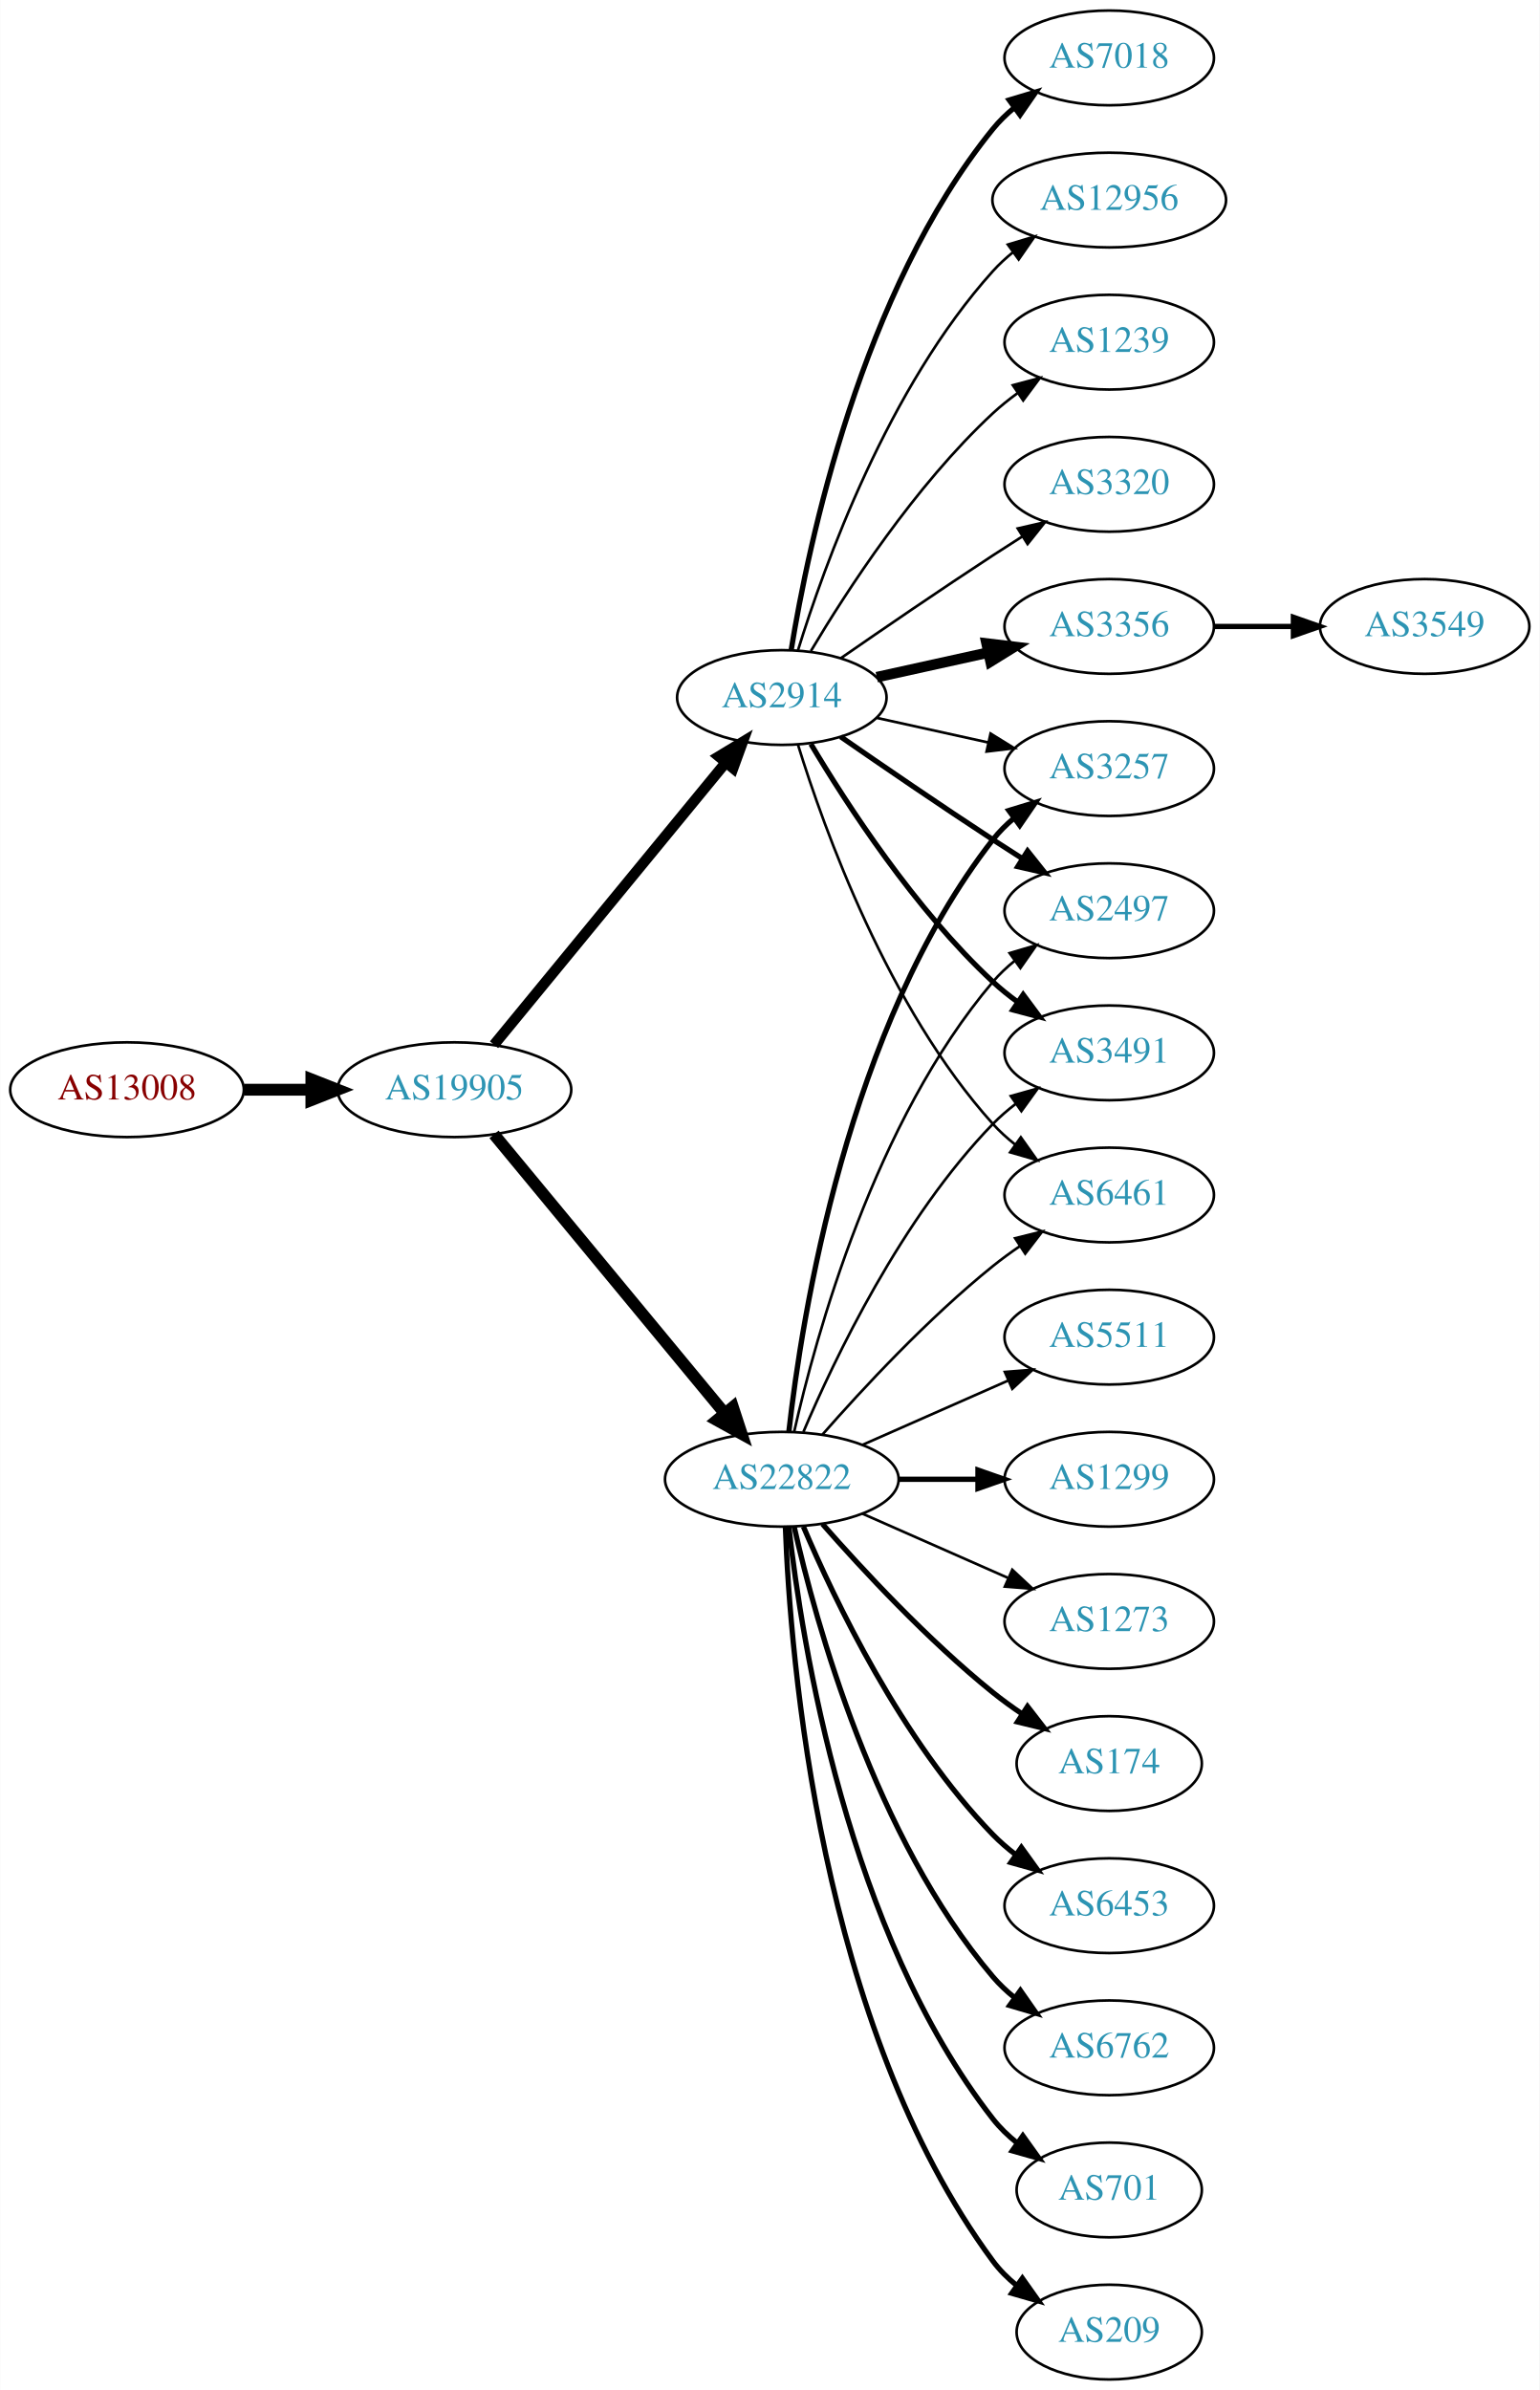
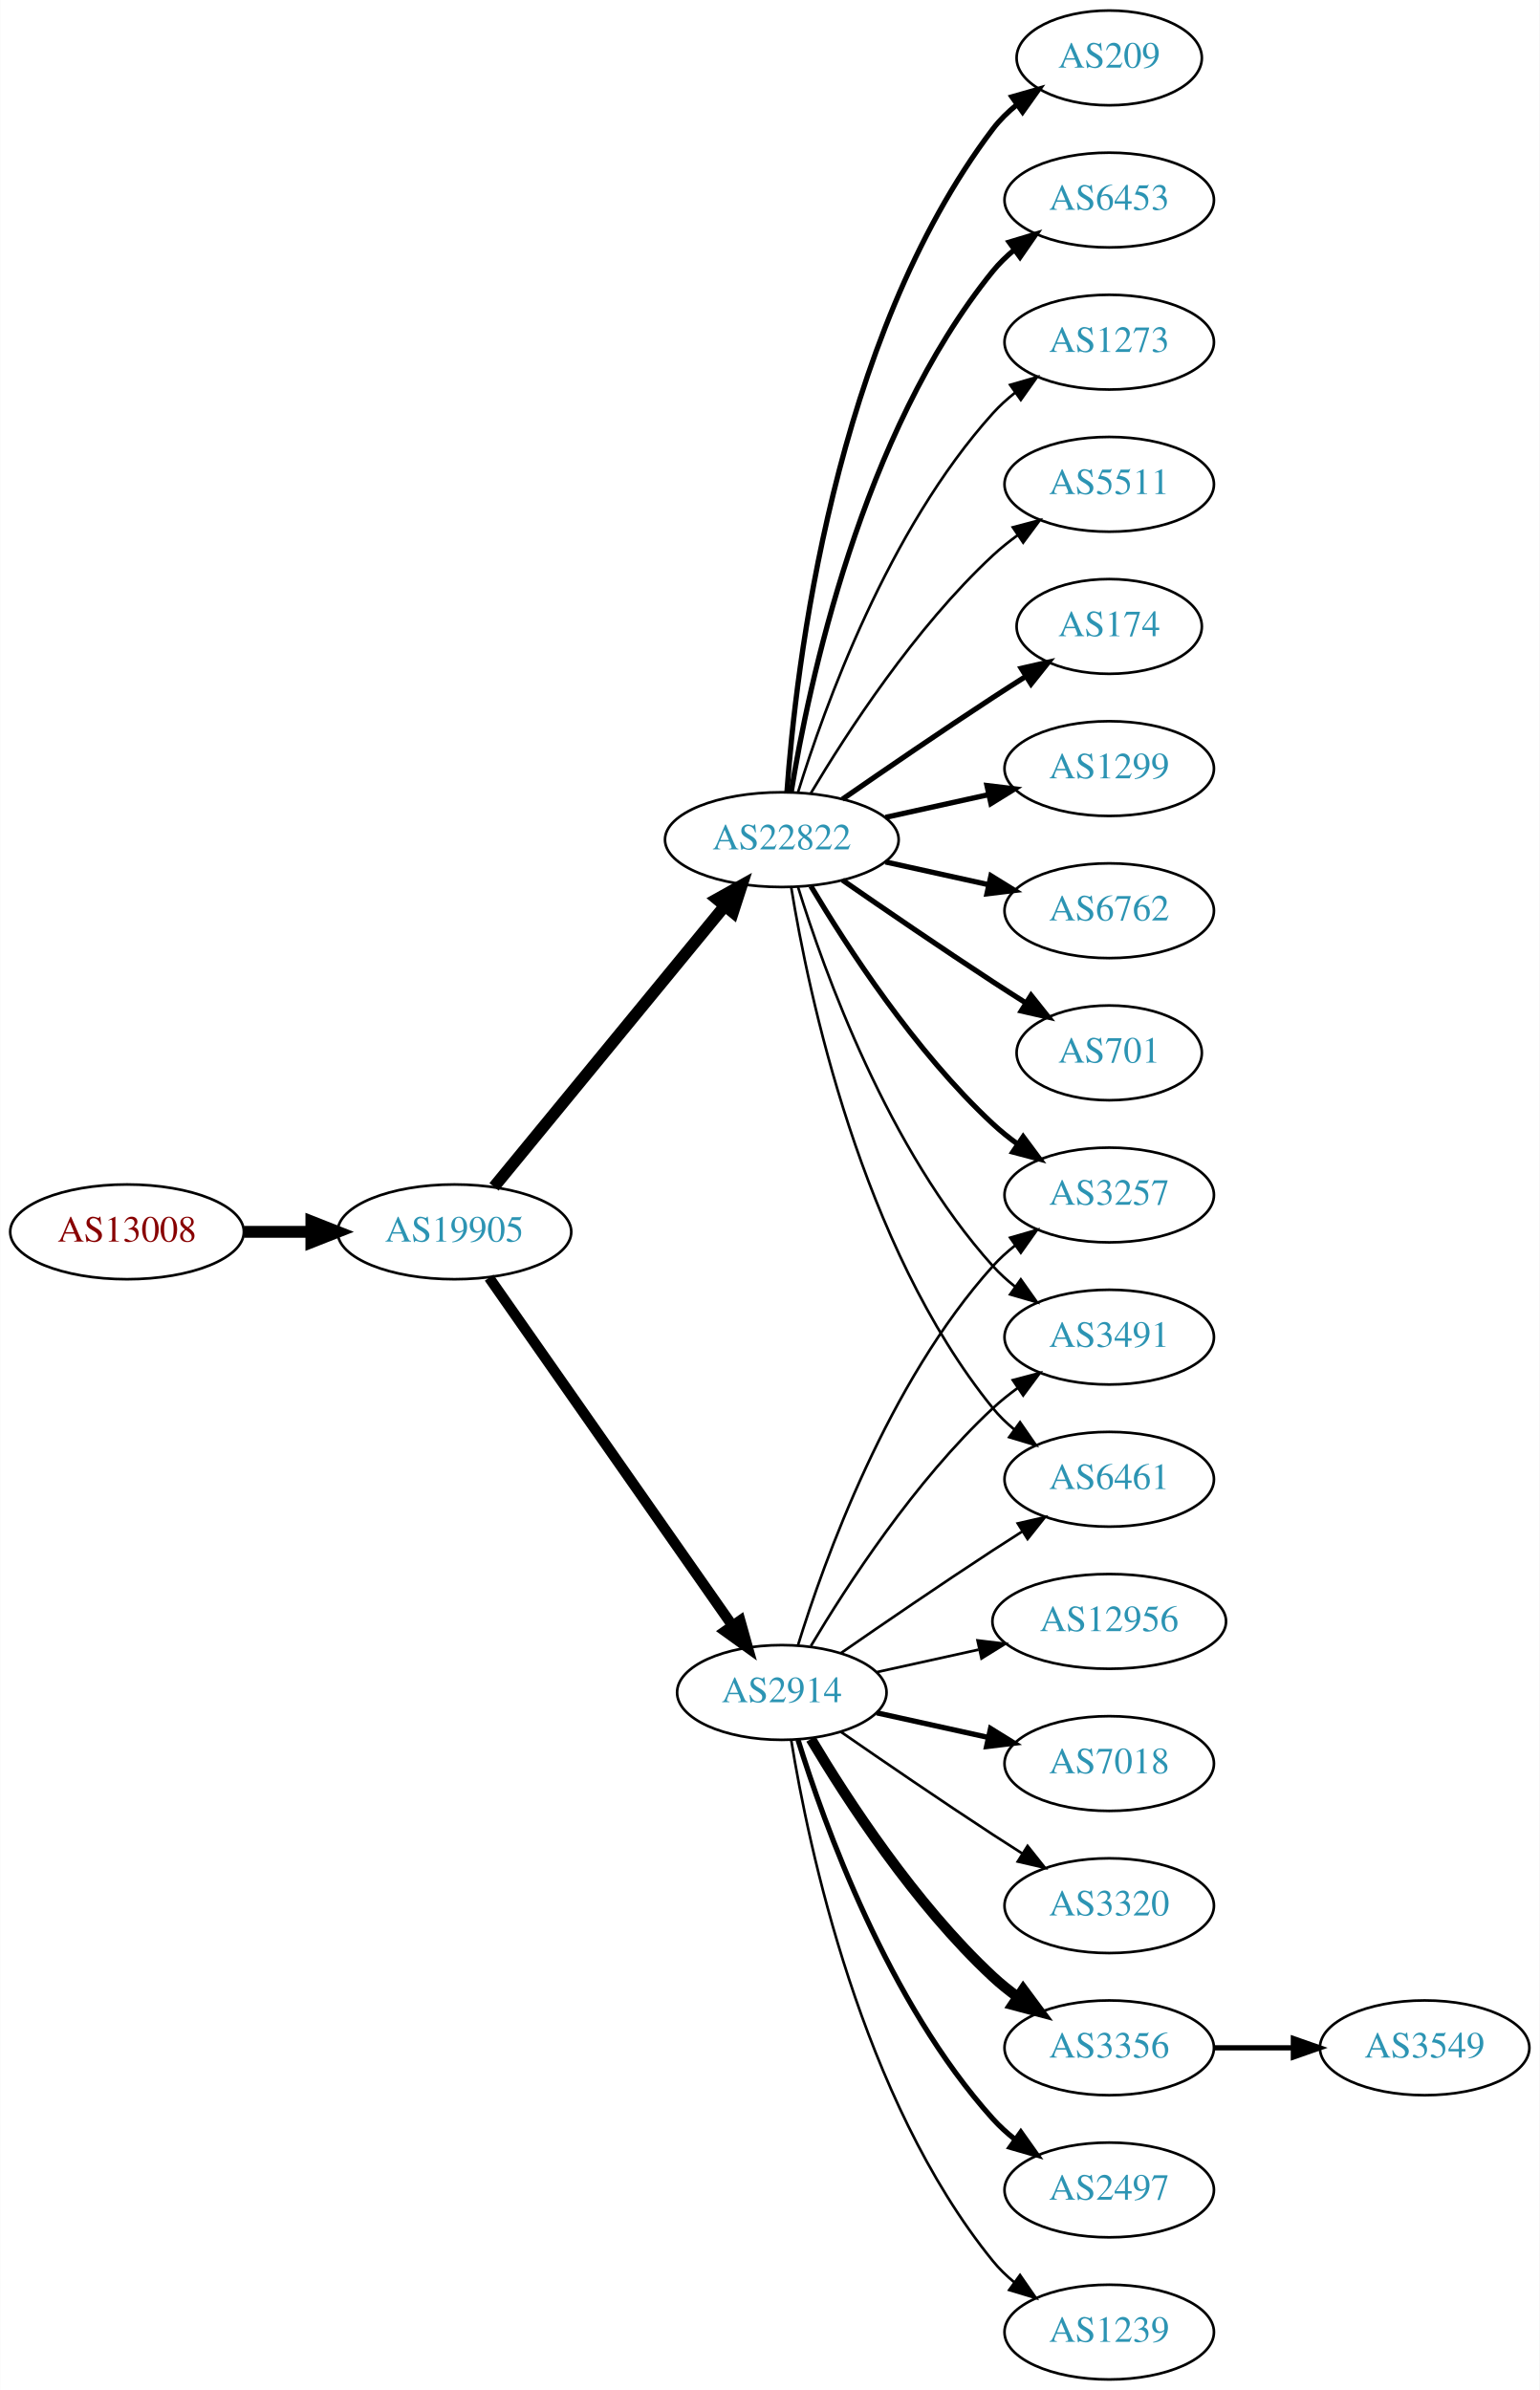
<svg xmlns="http://www.w3.org/2000/svg" xmlns:xlink="http://www.w3.org/1999/xlink" width="585pt" height="908pt" viewBox="0.00 0.00 584.86 908.00">
  <g id="graph0" class="graph" transform="scale(1 1) rotate(0) translate(4 904)">
    <polygon fill="white" stroke="none" points="-4,4 -4,-904 580.862,-904 580.862,4 -4,4" />
    <g id="node1" class="node">
      <g id="a_node1">
        <a xlink:href="/asn/13008" xlink:title="AS13008 ~ Vienna, Austria [AT]">
-           <ellipse fill="#ffffff" stroke="black" cx="44.196" cy="-490" rx="44.393" ry="18" />
-           <text text-anchor="middle" x="44.196" y="-486.3" font-family="Times,serif" font-size="14.00" fill="#880000">AS13008</text>
+           <ellipse fill="#ffffff" stroke="black" cx="44.196" cy="-436" rx="44.393" ry="18" />
+           <text text-anchor="middle" x="44.196" y="-432.3" font-family="Times,serif" font-size="14.00" fill="#880000">AS13008</text>
        </a>
      </g>
    </g>
    <g id="node2" class="node">
      <g id="a_node2">
        <a xlink:href="/asn/19905" xlink:title="AS19905 ~ NeuStar, Inc. [US]">
-           <ellipse fill="#ffffff" stroke="black" cx="168.588" cy="-490" rx="44.393" ry="18" />
-           <text text-anchor="middle" x="168.588" y="-486.3" font-family="Times,serif" font-size="14.00" fill="#2c94b3">AS19905</text>
+           <ellipse fill="#ffffff" stroke="black" cx="168.588" cy="-436" rx="44.393" ry="18" />
+           <text text-anchor="middle" x="168.588" y="-432.3" font-family="Times,serif" font-size="14.00" fill="#2c94b3">AS19905</text>
        </a>
      </g>
    </g>
    <g id="edge1" class="edge">
-       <path fill="none" stroke="black" stroke-width="4.5" d="M88.692,-490C96.898,-490 105.569,-490 114.041,-490" />
-       <polygon fill="black" stroke="black" stroke-width="4.5" points="114.233,-493.938 124.233,-490 114.233,-486.063 114.233,-493.938" />
+       <path fill="none" stroke="black" stroke-width="4.5" d="M88.692,-436C96.898,-436 105.569,-436 114.041,-436" />
+       <polygon fill="black" stroke="black" stroke-width="4.5" points="114.233,-439.938 124.233,-436 114.233,-432.063 114.233,-439.938" />
    </g>
    <g id="node3" class="node">
      <g id="a_node3">
-         <a xlink:href="/asn/2914" xlink:title="AS2914 ~ NTT America, Inc. [US]">
-           <ellipse fill="#ffffff" stroke="black" cx="292.98" cy="-639" rx="39.794" ry="18" />
-           <text text-anchor="middle" x="292.98" y="-635.3" font-family="Times,serif" font-size="14.00" fill="#2c94b3">AS2914</text>
+         <a xlink:href="/asn/22822" xlink:title="AS22822 ~ Limelight Networks, Inc. [US]">
+           <ellipse fill="#ffffff" stroke="black" cx="292.98" cy="-585" rx="44.393" ry="18" />
+           <text text-anchor="middle" x="292.98" y="-581.3" font-family="Times,serif" font-size="14.00" fill="#2c94b3">AS22822</text>
        </a>
      </g>
    </g>
    <g id="edge2" class="edge">
-       <path fill="none" stroke="black" stroke-width="4.026" d="M183.628,-507.092C205.208,-533.364 246.64,-583.802 271.547,-614.125" />
-       <polygon fill="black" stroke="black" stroke-width="4.026" points="269.034,-616.616 278.104,-622.107 274.479,-612.144 269.034,-616.616" />
+       <path fill="none" stroke="black" stroke-width="4.5" d="M183.628,-453.092C205.094,-479.224 246.199,-529.266 271.148,-559.639" />
+       <polygon fill="black" stroke="black" stroke-width="4.5" points="268.337,-562.42 277.727,-567.648 274.422,-557.422 268.337,-562.42" />
    </g>
    <g id="node4" class="node">
      <g id="a_node4">
-         <a xlink:href="/asn/22822" xlink:title="AS22822 ~ Limelight Networks, Inc. [US]">
-           <ellipse fill="#ffffff" stroke="black" cx="292.98" cy="-342" rx="44.393" ry="18" />
-           <text text-anchor="middle" x="292.98" y="-338.3" font-family="Times,serif" font-size="14.00" fill="#2c94b3">AS22822</text>
+         <a xlink:href="/asn/2914" xlink:title="AS2914 ~ NTT America, Inc. [US]">
+           <ellipse fill="#ffffff" stroke="black" cx="292.98" cy="-261" rx="39.794" ry="18" />
+           <text text-anchor="middle" x="292.98" y="-257.3" font-family="Times,serif" font-size="14.00" fill="#2c94b3">AS2914</text>
        </a>
      </g>
    </g>
    <g id="edge3" class="edge">
-       <path fill="none" stroke="black" stroke-width="4.5" d="M183.628,-473.023C205.094,-447.066 246.199,-397.36 271.148,-367.191" />
-       <polygon fill="black" stroke="black" stroke-width="4.5" points="274.389,-369.451 277.727,-359.235 268.32,-364.432 274.389,-369.451" />
+       <path fill="none" stroke="black" stroke-width="4" d="M181.771,-418.581C203.454,-387.578 248.829,-322.699 274.07,-286.608" />
+       <polygon fill="black" stroke="black" stroke-width="4" points="277.164,-288.292 280.027,-278.091 271.428,-284.28 277.164,-288.292" />
    </g>
    <g id="node5" class="node">
      <g id="a_node5">
-         <a xlink:href="/asn/12956" xlink:title="AS12956 ~ TELXIUS [ES]">
-           <ellipse fill="#ffffff" stroke="black" cx="417.373" cy="-828" rx="44.393" ry="18" />
-           <text text-anchor="middle" x="417.373" y="-824.3" font-family="Times,serif" font-size="14.00" fill="#2c94b3">AS12956</text>
+         <a xlink:href="/asn/5511" xlink:title="AS5511 ~ Orange S.A. [FR]">
+           <ellipse fill="#ffffff" stroke="black" cx="417.373" cy="-720" rx="39.794" ry="18" />
+           <text text-anchor="middle" x="417.373" y="-716.3" font-family="Times,serif" font-size="14.00" fill="#2c94b3">AS5511</text>
        </a>
      </g>
    </g>
    <g id="edge4" class="edge">
-       <path fill="none" stroke="black" d="M299.118,-656.94C309.021,-688.979 333.359,-756.812 373.176,-801 375.496,-803.575 378.118,-805.994 380.895,-808.244" />
-       <polygon fill="black" stroke="black" points="378.861,-811.092 389.01,-814.132 382.971,-805.426 378.861,-811.092" />
+       <path fill="none" stroke="black" d="M304.026,-602.671C317.597,-625.472 343.529,-665.472 373.176,-693 376.083,-695.699 379.296,-698.28 382.62,-700.703" />
+       <polygon fill="black" stroke="black" points="380.755,-703.667 390.998,-706.375 384.679,-697.87 380.755,-703.667" />
    </g>
    <g id="node6" class="node">
      <g id="a_node6">
-         <a xlink:href="/asn/1239" xlink:title="AS1239 ~ Sprint [US]">
-           <ellipse fill="#ffffff" stroke="black" cx="417.373" cy="-774" rx="39.794" ry="18" />
-           <text text-anchor="middle" x="417.373" y="-770.3" font-family="Times,serif" font-size="14.00" fill="#2c94b3">AS1239</text>
+         <a xlink:href="/asn/174" xlink:title="AS174 ~ Cogent Communications [US]">
+           <ellipse fill="#ffffff" stroke="black" cx="417.373" cy="-666" rx="35.194" ry="18" />
+           <text text-anchor="middle" x="417.373" y="-662.3" font-family="Times,serif" font-size="14.00" fill="#2c94b3">AS174</text>
        </a>
      </g>
    </g>
    <g id="edge5" class="edge">
-       <path fill="none" stroke="black" d="M304.026,-656.671C317.597,-679.472 343.529,-719.472 373.176,-747 376.083,-749.699 379.296,-752.28 382.62,-754.703" />
-       <polygon fill="black" stroke="black" points="380.755,-757.667 390.998,-760.375 384.679,-751.87 380.755,-757.667" />
+       <path fill="none" stroke="black" stroke-width="2" d="M316.011,-600.367C331.813,-611.305 353.67,-626.261 373.176,-639 377.221,-641.642 381.507,-644.385 385.746,-647.067" />
+       <polygon fill="black" stroke="black" stroke-width="2" points="383.96,-650.079 394.29,-652.432 387.683,-644.15 383.96,-650.079" />
    </g>
    <g id="node7" class="node">
      <g id="a_node7">
-         <a xlink:href="/asn/2497" xlink:title="AS2497 ~ Internet Initiative Japan Inc. [JP]">
-           <ellipse fill="#ffffff" stroke="black" cx="417.373" cy="-558" rx="39.794" ry="18" />
-           <text text-anchor="middle" x="417.373" y="-554.3" font-family="Times,serif" font-size="14.00" fill="#2c94b3">AS2497</text>
+         <a xlink:href="/asn/1299" xlink:title="AS1299 ~ Telia Carrier [EU]">
+           <ellipse fill="#ffffff" stroke="black" cx="417.373" cy="-612" rx="39.794" ry="18" />
+           <text text-anchor="middle" x="417.373" y="-608.3" font-family="Times,serif" font-size="14.00" fill="#2c94b3">AS1299</text>
        </a>
      </g>
    </g>
    <g id="edge6" class="edge">
-       <path fill="none" stroke="black" stroke-width="2" d="M315.337,-624.099C331.188,-613.123 353.391,-597.921 373.176,-585 376.758,-582.661 380.529,-580.241 384.289,-577.856" />
-       <polygon fill="black" stroke="black" stroke-width="2" points="386.352,-580.693 392.95,-572.404 382.623,-574.769 386.352,-580.693" />
+       <path fill="none" stroke="black" stroke-width="2" d="M332.37,-593.469C344.761,-596.202 358.608,-599.257 371.429,-602.085" />
+       <polygon fill="black" stroke="black" stroke-width="2" points="370.924,-605.558 381.443,-604.295 372.432,-598.722 370.924,-605.558" />
    </g>
    <g id="node8" class="node">
      <g id="a_node8">
-         <a xlink:href="/asn/3320" xlink:title="AS3320 ~ DTAG [DE]">
-           <ellipse fill="#ffffff" stroke="black" cx="417.373" cy="-720" rx="39.794" ry="18" />
-           <text text-anchor="middle" x="417.373" y="-716.3" font-family="Times,serif" font-size="14.00" fill="#2c94b3">AS3320</text>
+         <a xlink:href="/asn/6762" xlink:title="AS6762 ~ TELECOM ITALIA SPARKLE S.p.A. [IT]">
+           <ellipse fill="#ffffff" stroke="black" cx="417.373" cy="-558" rx="39.794" ry="18" />
+           <text text-anchor="middle" x="417.373" y="-554.3" font-family="Times,serif" font-size="14.00" fill="#2c94b3">AS6762</text>
        </a>
      </g>
    </g>
    <g id="edge7" class="edge">
-       <path fill="none" stroke="black" d="M315.337,-653.901C331.188,-664.877 353.391,-680.079 373.176,-693 376.758,-695.339 380.529,-697.759 384.289,-700.144" />
-       <polygon fill="black" stroke="black" points="382.623,-703.231 392.95,-705.596 386.352,-697.307 382.623,-703.231" />
+       <path fill="none" stroke="black" stroke-width="2" d="M332.37,-576.531C344.761,-573.798 358.608,-570.743 371.429,-567.915" />
+       <polygon fill="black" stroke="black" stroke-width="2" points="372.432,-571.278 381.443,-565.705 370.924,-564.442 372.432,-571.278" />
    </g>
    <g id="node9" class="node">
      <g id="a_node9">
-         <a xlink:href="/asn/3356" xlink:title="AS3356 ~ Level 3 Parent, LLC [US]">
-           <ellipse fill="#ffffff" stroke="black" cx="417.373" cy="-666" rx="39.794" ry="18" />
-           <text text-anchor="middle" x="417.373" y="-662.3" font-family="Times,serif" font-size="14.00" fill="#2c94b3">AS3356</text>
+         <a xlink:href="/asn/3257" xlink:title="AS3257 ~ GTT [DE]">
+           <ellipse fill="#ffffff" stroke="black" cx="417.373" cy="-450" rx="39.794" ry="18" />
+           <text text-anchor="middle" x="417.373" y="-446.3" font-family="Times,serif" font-size="14.00" fill="#2c94b3">AS3257</text>
        </a>
      </g>
    </g>
    <g id="edge8" class="edge">
-       <path fill="none" stroke="black" stroke-width="4" d="M329.053,-646.737C342.24,-649.646 357.42,-652.995 371.386,-656.076" />
-       <polygon fill="black" stroke="black" stroke-width="4" points="370.776,-659.525 381.295,-658.262 372.284,-652.69 370.776,-659.525" />
+       <path fill="none" stroke="black" stroke-width="2" d="M304.026,-567.329C317.597,-544.528 343.529,-504.528 373.176,-477 376.083,-474.301 379.296,-471.72 382.62,-469.297" />
+       <polygon fill="black" stroke="black" stroke-width="2" points="384.679,-472.13 390.998,-463.625 380.755,-466.333 384.679,-472.13" />
    </g>
    <g id="node10" class="node">
      <g id="a_node10">
-         <a xlink:href="/asn/3491" xlink:title="AS3491 ~ PCCW Global, Inc. [US]">
-           <ellipse fill="#ffffff" stroke="black" cx="417.373" cy="-504" rx="39.794" ry="18" />
-           <text text-anchor="middle" x="417.373" y="-500.3" font-family="Times,serif" font-size="14.00" fill="#2c94b3">AS3491</text>
+         <a xlink:href="/asn/701" xlink:title="AS701 ~ UUNET [US]">
+           <ellipse fill="#ffffff" stroke="black" cx="417.373" cy="-504" rx="35.194" ry="18" />
+           <text text-anchor="middle" x="417.373" y="-500.3" font-family="Times,serif" font-size="14.00" fill="#2c94b3">AS701</text>
        </a>
      </g>
    </g>
    <g id="edge9" class="edge">
-       <path fill="none" stroke="black" stroke-width="2" d="M304.026,-621.329C317.597,-598.528 343.529,-558.528 373.176,-531 376.083,-528.301 379.296,-525.72 382.62,-523.297" />
-       <polygon fill="black" stroke="black" stroke-width="2" points="384.679,-526.13 390.998,-517.625 380.755,-520.333 384.679,-526.13" />
+       <path fill="none" stroke="black" stroke-width="2" d="M316.011,-569.633C331.813,-558.695 353.67,-543.739 373.176,-531 377.221,-528.358 381.507,-525.615 385.746,-522.933" />
+       <polygon fill="black" stroke="black" stroke-width="2" points="387.683,-525.85 394.29,-517.568 383.96,-519.921 387.683,-525.85" />
    </g>
    <g id="node11" class="node">
      <g id="a_node11">
-         <a xlink:href="/asn/6461" xlink:title="AS6461 ~ Zayo Bandwidth [US]">
-           <ellipse fill="#ffffff" stroke="black" cx="417.373" cy="-450" rx="39.794" ry="18" />
-           <text text-anchor="middle" x="417.373" y="-446.3" font-family="Times,serif" font-size="14.00" fill="#2c94b3">AS6461</text>
+         <a xlink:href="/asn/209" xlink:title="AS209 ~ CenturyLink Communications, LLC [US]">
+           <ellipse fill="#ffffff" stroke="black" cx="417.373" cy="-882" rx="35.194" ry="18" />
+           <text text-anchor="middle" x="417.373" y="-878.3" font-family="Times,serif" font-size="14.00" fill="#2c94b3">AS209</text>
        </a>
      </g>
    </g>
    <g id="edge10" class="edge">
-       <path fill="none" stroke="black" d="M299.118,-621.06C309.021,-589.021 333.359,-521.188 373.176,-477 375.693,-474.208 378.564,-471.599 381.603,-469.188" />
-       <polygon fill="black" stroke="black" points="383.786,-471.93 389.911,-463.285 379.732,-466.224 383.786,-471.93" />
+       <path fill="none" stroke="black" stroke-width="2" d="M294.929,-603.036C298.215,-649.457 312.525,-775.007 373.176,-855 375.761,-858.409 378.912,-861.494 382.321,-864.255" />
+       <polygon fill="black" stroke="black" stroke-width="2" points="380.419,-867.196 390.605,-870.112 384.46,-861.481 380.419,-867.196" />
    </g>
    <g id="node12" class="node">
      <g id="a_node12">
-         <a xlink:href="/asn/7018" xlink:title="AS7018 ~ AT&amp;T Services, Inc. [US]">
-           <ellipse fill="#ffffff" stroke="black" cx="417.373" cy="-882" rx="39.794" ry="18" />
-           <text text-anchor="middle" x="417.373" y="-878.3" font-family="Times,serif" font-size="14.00" fill="#2c94b3">AS7018</text>
+         <a xlink:href="/asn/3491" xlink:title="AS3491 ~ PCCW Global, Inc. [US]">
+           <ellipse fill="#ffffff" stroke="black" cx="417.373" cy="-396" rx="39.794" ry="18" />
+           <text text-anchor="middle" x="417.373" y="-392.3" font-family="Times,serif" font-size="14.00" fill="#2c94b3">AS3491</text>
        </a>
      </g>
    </g>
    <g id="edge11" class="edge">
-       <path fill="none" stroke="black" stroke-width="2" d="M296.561,-657.178C303.016,-696.997 323.088,-793.286 373.176,-855 375.545,-857.918 378.318,-860.612 381.295,-863.075" />
-       <polygon fill="black" stroke="black" stroke-width="2" points="379.371,-866.003 389.517,-869.052 383.486,-860.341 379.371,-866.003" />
+       <path fill="none" stroke="black" d="M299.118,-567.06C309.021,-535.021 333.359,-467.188 373.176,-423 375.693,-420.208 378.564,-417.599 381.603,-415.188" />
+       <polygon fill="black" stroke="black" points="383.786,-417.93 389.911,-409.285 379.732,-412.224 383.786,-417.93" />
    </g>
    <g id="node13" class="node">
      <g id="a_node13">
-         <a xlink:href="/asn/3257" xlink:title="AS3257 ~ GTT [DE]">
-           <ellipse fill="#ffffff" stroke="black" cx="417.373" cy="-612" rx="39.794" ry="18" />
-           <text text-anchor="middle" x="417.373" y="-608.3" font-family="Times,serif" font-size="14.00" fill="#2c94b3">AS3257</text>
+         <a xlink:href="/asn/6453" xlink:title="AS6453 ~ TATA COMMUNICATIONS (AMERICA) INC [US]">
+           <ellipse fill="#ffffff" stroke="black" cx="417.373" cy="-828" rx="39.794" ry="18" />
+           <text text-anchor="middle" x="417.373" y="-824.3" font-family="Times,serif" font-size="14.00" fill="#2c94b3">AS6453</text>
        </a>
      </g>
    </g>
    <g id="edge12" class="edge">
-       <path fill="none" stroke="black" d="M329.053,-631.263C342.24,-628.354 357.42,-625.005 371.386,-621.924" />
-       <polygon fill="black" stroke="black" points="372.284,-625.31 381.295,-619.738 370.776,-618.475 372.284,-625.31" />
-     </g>
-     <g id="edge20" class="edge">
-       <path fill="none" stroke="black" d="M297.674,-360.075C305.814,-396.148 328.247,-478.14 373.176,-531 375.611,-533.864 378.427,-536.521 381.432,-538.961" />
-       <polygon fill="black" stroke="black" points="379.531,-541.905 389.692,-544.906 383.62,-536.224 379.531,-541.905" />
-     </g>
-     <g id="edge17" class="edge">
-       <path fill="none" stroke="black" d="M301.171,-359.975C312.938,-387.682 338.512,-441.348 373.176,-477 375.797,-479.695 378.737,-482.239 381.82,-484.608" />
-       <polygon fill="black" stroke="black" points="379.986,-487.597 390.189,-490.455 383.995,-481.859 379.986,-487.597" />
-     </g>
-     <g id="edge21" class="edge">
-       <path fill="none" stroke="black" d="M308.413,-358.983C323.544,-376.229 348.509,-403.148 373.176,-423 376.432,-425.62 379.957,-428.192 383.542,-430.646" />
-       <polygon fill="black" stroke="black" points="381.629,-433.577 391.914,-436.121 385.46,-427.719 381.629,-433.577" />
-     </g>
-     <g id="edge23" class="edge">
-       <path fill="none" stroke="black" stroke-width="2" d="M295.66,-360.129C300.49,-403.368 317.831,-514.216 373.176,-585 375.492,-587.961 378.229,-590.683 381.184,-593.164" />
-       <polygon fill="black" stroke="black" stroke-width="2" points="379.239,-596.078 389.375,-599.165 383.377,-590.432 379.239,-596.078" />
+       <path fill="none" stroke="black" stroke-width="2" d="M296.561,-603.178C303.016,-642.997 323.088,-739.286 373.176,-801 375.545,-803.918 378.318,-806.612 381.295,-809.075" />
+       <polygon fill="black" stroke="black" stroke-width="2" points="379.371,-812.003 389.517,-815.052 383.486,-806.341 379.371,-812.003" />
    </g>
    <g id="node14" class="node">
      <g id="a_node14">
-         <a xlink:href="/asn/174" xlink:title="AS174 ~ Cogent Communications [US]">
-           <ellipse fill="#ffffff" stroke="black" cx="417.373" cy="-234" rx="35.194" ry="18" />
-           <text text-anchor="middle" x="417.373" y="-230.3" font-family="Times,serif" font-size="14.00" fill="#2c94b3">AS174</text>
+         <a xlink:href="/asn/6461" xlink:title="AS6461 ~ Zayo Bandwidth [US]">
+           <ellipse fill="#ffffff" stroke="black" cx="417.373" cy="-342" rx="39.794" ry="18" />
+           <text text-anchor="middle" x="417.373" y="-338.3" font-family="Times,serif" font-size="14.00" fill="#2c94b3">AS6461</text>
        </a>
      </g>
    </g>
    <g id="edge13" class="edge">
-       <path fill="none" stroke="black" stroke-width="2" d="M308.413,-325.017C323.544,-307.771 348.509,-280.852 373.176,-261 376.682,-258.179 380.5,-255.413 384.368,-252.792" />
-       <polygon fill="black" stroke="black" stroke-width="2" points="386.325,-255.694 392.813,-247.318 382.518,-249.82 386.325,-255.694" />
+       <path fill="none" stroke="black" d="M296.561,-566.822C303.016,-527.003 323.088,-430.714 373.176,-369 375.545,-366.082 378.318,-363.388 381.295,-360.925" />
+       <polygon fill="black" stroke="black" points="383.486,-363.659 389.517,-354.948 379.371,-357.997 383.486,-363.659" />
    </g>
    <g id="node15" class="node">
      <g id="a_node15">
-         <a xlink:href="/asn/6453" xlink:title="AS6453 ~ TATA COMMUNICATIONS (AMERICA) INC [US]">
-           <ellipse fill="#ffffff" stroke="black" cx="417.373" cy="-180" rx="39.794" ry="18" />
-           <text text-anchor="middle" x="417.373" y="-176.3" font-family="Times,serif" font-size="14.00" fill="#2c94b3">AS6453</text>
+         <a xlink:href="/asn/1273" xlink:title="AS1273 ~ Vodafone Group PLC [EU]">
+           <ellipse fill="#ffffff" stroke="black" cx="417.373" cy="-774" rx="39.794" ry="18" />
+           <text text-anchor="middle" x="417.373" y="-770.3" font-family="Times,serif" font-size="14.00" fill="#2c94b3">AS1273</text>
        </a>
      </g>
    </g>
    <g id="edge14" class="edge">
-       <path fill="none" stroke="black" stroke-width="2" d="M301.171,-324.025C312.938,-296.318 338.512,-242.652 373.176,-207 375.797,-204.305 378.737,-201.761 381.82,-199.392" />
-       <polygon fill="black" stroke="black" stroke-width="2" points="383.995,-202.141 390.189,-193.545 379.986,-196.403 383.995,-202.141" />
+       <path fill="none" stroke="black" d="M299.118,-602.94C309.021,-634.979 333.359,-702.812 373.176,-747 375.693,-749.792 378.564,-752.401 381.603,-754.812" />
+       <polygon fill="black" stroke="black" points="379.732,-757.776 389.911,-760.715 383.786,-752.07 379.732,-757.776" />
+     </g>
+     <g id="edge20" class="edge">
+       <path fill="none" stroke="black" d="M299.118,-278.94C309.021,-310.979 333.359,-378.812 373.176,-423 375.693,-425.792 378.564,-428.401 381.603,-430.812" />
+       <polygon fill="black" stroke="black" points="379.732,-433.776 389.911,-436.715 383.786,-428.07 379.732,-433.776" />
+     </g>
+     <g id="edge23" class="edge">
+       <path fill="none" stroke="black" d="M304.026,-278.671C317.597,-301.472 343.529,-341.472 373.176,-369 376.083,-371.699 379.296,-374.28 382.62,-376.703" />
+       <polygon fill="black" stroke="black" points="380.755,-379.667 390.998,-382.375 384.679,-373.87 380.755,-379.667" />
+     </g>
+     <g id="edge15" class="edge">
+       <path fill="none" stroke="black" d="M315.337,-275.901C331.188,-286.877 353.391,-302.079 373.176,-315 376.758,-317.339 380.529,-319.759 384.289,-322.144" />
+       <polygon fill="black" stroke="black" points="382.623,-325.231 392.95,-327.596 386.352,-319.307 382.623,-325.231" />
    </g>
    <g id="node16" class="node">
      <g id="a_node16">
-         <a xlink:href="/asn/6762" xlink:title="AS6762 ~ TELECOM ITALIA SPARKLE S.p.A. [IT]">
+         <a xlink:href="/asn/3356" xlink:title="AS3356 ~ Level 3 Parent, LLC [US]">
          <ellipse fill="#ffffff" stroke="black" cx="417.373" cy="-126" rx="39.794" ry="18" />
-           <text text-anchor="middle" x="417.373" y="-122.3" font-family="Times,serif" font-size="14.00" fill="#2c94b3">AS6762</text>
-         </a>
-       </g>
-     </g>
-     <g id="edge15" class="edge">
-       <path fill="none" stroke="black" stroke-width="2" d="M297.674,-323.925C305.814,-287.852 328.247,-205.86 373.176,-153 375.611,-150.136 378.427,-147.479 381.432,-145.039" />
-       <polygon fill="black" stroke="black" stroke-width="2" points="383.62,-147.776 389.692,-139.094 379.531,-142.095 383.62,-147.776" />
+           <text text-anchor="middle" x="417.373" y="-122.3" font-family="Times,serif" font-size="14.00" fill="#2c94b3">AS3356</text>
+         </a>
+       </g>
+     </g>
+     <g id="edge16" class="edge">
+       <path fill="none" stroke="black" stroke-width="4" d="M304.026,-243.329C317.597,-220.528 343.529,-180.528 373.176,-153 376.083,-150.301 379.296,-147.72 382.62,-145.297" />
+       <polygon fill="black" stroke="black" stroke-width="4" points="384.679,-148.13 390.998,-139.625 380.755,-142.333 384.679,-148.13" />
    </g>
    <g id="node17" class="node">
      <g id="a_node17">
-         <a xlink:href="/asn/701" xlink:title="AS701 ~ UUNET [US]">
-           <ellipse fill="#ffffff" stroke="black" cx="417.373" cy="-72" rx="35.194" ry="18" />
-           <text text-anchor="middle" x="417.373" y="-68.3" font-family="Times,serif" font-size="14.00" fill="#2c94b3">AS701</text>
-         </a>
-       </g>
-     </g>
-     <g id="edge16" class="edge">
-       <path fill="none" stroke="black" stroke-width="2" d="M295.66,-323.871C300.49,-280.632 317.831,-169.784 373.176,-99 375.812,-95.63 378.993,-92.569 382.421,-89.821" />
-       <polygon fill="black" stroke="black" stroke-width="2" points="384.559,-92.597 390.723,-83.98 380.531,-86.872 384.559,-92.597" />
+         <a xlink:href="/asn/2497" xlink:title="AS2497 ~ Internet Initiative Japan Inc. [JP]">
+           <ellipse fill="#ffffff" stroke="black" cx="417.373" cy="-72" rx="39.794" ry="18" />
+           <text text-anchor="middle" x="417.373" y="-68.3" font-family="Times,serif" font-size="14.00" fill="#2c94b3">AS2497</text>
+         </a>
+       </g>
+     </g>
+     <g id="edge17" class="edge">
+       <path fill="none" stroke="black" stroke-width="2" d="M299.118,-243.06C309.021,-211.021 333.359,-143.188 373.176,-99 375.693,-96.208 378.564,-93.599 381.603,-91.188" />
+       <polygon fill="black" stroke="black" stroke-width="2" points="383.786,-93.93 389.911,-85.285 379.732,-88.224 383.786,-93.93" />
    </g>
    <g id="node18" class="node">
      <g id="a_node18">
-         <a xlink:href="/asn/209" xlink:title="AS209 ~ CenturyLink Communications, LLC [US]">
-           <ellipse fill="#ffffff" stroke="black" cx="417.373" cy="-18" rx="35.194" ry="18" />
-           <text text-anchor="middle" x="417.373" y="-14.3" font-family="Times,serif" font-size="14.00" fill="#2c94b3">AS209</text>
+         <a xlink:href="/asn/1239" xlink:title="AS1239 ~ Sprint [US]">
+           <ellipse fill="#ffffff" stroke="black" cx="417.373" cy="-18" rx="39.794" ry="18" />
+           <text text-anchor="middle" x="417.373" y="-14.3" font-family="Times,serif" font-size="14.00" fill="#2c94b3">AS1239</text>
        </a>
      </g>
    </g>
    <g id="edge18" class="edge">
-       <path fill="none" stroke="black" stroke-width="2" d="M294.332,-324.007C296.158,-274.543 307.213,-134.27 373.176,-45 375.719,-41.559 378.843,-38.455 382.238,-35.682" />
-       <polygon fill="black" stroke="black" stroke-width="2" points="384.377,-38.456 390.505,-29.814 380.325,-32.748 384.377,-38.456" />
+       <path fill="none" stroke="black" d="M296.561,-242.822C303.016,-203.003 323.088,-106.714 373.176,-45 375.545,-42.082 378.318,-39.388 381.295,-36.925" />
+       <polygon fill="black" stroke="black" points="383.486,-39.659 389.517,-30.948 379.371,-33.997 383.486,-39.659" />
    </g>
    <g id="node19" class="node">
      <g id="a_node19">
-         <a xlink:href="/asn/5511" xlink:title="AS5511 ~ Orange S.A. [FR]">
-           <ellipse fill="#ffffff" stroke="black" cx="417.373" cy="-396" rx="39.794" ry="18" />
-           <text text-anchor="middle" x="417.373" y="-392.3" font-family="Times,serif" font-size="14.00" fill="#2c94b3">AS5511</text>
+         <a xlink:href="/asn/12956" xlink:title="AS12956 ~ TELXIUS [ES]">
+           <ellipse fill="#ffffff" stroke="black" cx="417.373" cy="-288" rx="44.393" ry="18" />
+           <text text-anchor="middle" x="417.373" y="-284.3" font-family="Times,serif" font-size="14.00" fill="#2c94b3">AS12956</text>
        </a>
      </g>
    </g>
    <g id="edge19" class="edge">
-       <path fill="none" stroke="black" d="M323.608,-355.072C340.203,-362.393 361.062,-371.597 378.795,-379.421" />
-       <polygon fill="black" stroke="black" points="377.717,-382.77 388.279,-383.605 380.543,-376.366 377.717,-382.77" />
+       <path fill="none" stroke="black" d="M329.053,-268.737C341.092,-271.393 354.792,-274.415 367.713,-277.266" />
+       <polygon fill="black" stroke="black" points="367.343,-280.768 377.862,-279.505 368.851,-273.932 367.343,-280.768" />
    </g>
    <g id="node20" class="node">
      <g id="a_node20">
-         <a xlink:href="/asn/1299" xlink:title="AS1299 ~ Telia Carrier [EU]">
-           <ellipse fill="#ffffff" stroke="black" cx="417.373" cy="-342" rx="39.794" ry="18" />
-           <text text-anchor="middle" x="417.373" y="-338.3" font-family="Times,serif" font-size="14.00" fill="#2c94b3">AS1299</text>
-         </a>
-       </g>
-     </g>
-     <g id="edge22" class="edge">
-       <path fill="none" stroke="black" stroke-width="2" d="M337.476,-342C347.165,-342 357.502,-342 367.394,-342" />
-       <polygon fill="black" stroke="black" stroke-width="2" points="367.497,-345.5 377.497,-342 367.497,-338.5 367.497,-345.5" />
+         <a xlink:href="/asn/7018" xlink:title="AS7018 ~ AT&amp;T Services, Inc. [US]">
+           <ellipse fill="#ffffff" stroke="black" cx="417.373" cy="-234" rx="39.794" ry="18" />
+           <text text-anchor="middle" x="417.373" y="-230.3" font-family="Times,serif" font-size="14.00" fill="#2c94b3">AS7018</text>
+         </a>
+       </g>
+     </g>
+     <g id="edge21" class="edge">
+       <path fill="none" stroke="black" stroke-width="2" d="M329.053,-253.263C342.24,-250.354 357.42,-247.005 371.386,-243.924" />
+       <polygon fill="black" stroke="black" stroke-width="2" points="372.284,-247.31 381.295,-241.738 370.776,-240.475 372.284,-247.31" />
    </g>
    <g id="node21" class="node">
      <g id="a_node21">
-         <a xlink:href="/asn/1273" xlink:title="AS1273 ~ Vodafone Group PLC [EU]">
-           <ellipse fill="#ffffff" stroke="black" cx="417.373" cy="-288" rx="39.794" ry="18" />
-           <text text-anchor="middle" x="417.373" y="-284.3" font-family="Times,serif" font-size="14.00" fill="#2c94b3">AS1273</text>
-         </a>
-       </g>
-     </g>
-     <g id="edge24" class="edge">
-       <path fill="none" stroke="black" d="M323.608,-328.928C340.203,-321.607 361.062,-312.403 378.795,-304.579" />
-       <polygon fill="black" stroke="black" points="380.543,-307.634 388.279,-300.395 377.717,-301.23 380.543,-307.634" />
+         <a xlink:href="/asn/3320" xlink:title="AS3320 ~ DTAG [DE]">
+           <ellipse fill="#ffffff" stroke="black" cx="417.373" cy="-180" rx="39.794" ry="18" />
+           <text text-anchor="middle" x="417.373" y="-176.3" font-family="Times,serif" font-size="14.00" fill="#2c94b3">AS3320</text>
+         </a>
+       </g>
+     </g>
+     <g id="edge22" class="edge">
+       <path fill="none" stroke="black" d="M315.337,-246.099C331.188,-235.123 353.391,-219.921 373.176,-207 376.758,-204.661 380.529,-202.241 384.289,-199.856" />
+       <polygon fill="black" stroke="black" points="386.352,-202.693 392.95,-194.404 382.623,-196.769 386.352,-202.693" />
    </g>
    <g id="node22" class="node">
      <g id="a_node22">
        <a xlink:href="/asn/3549" xlink:title="AS3549 ~ Level 3 Parent, LLC [US]">
-           <ellipse fill="#ffffff" stroke="black" cx="537.215" cy="-666" rx="39.794" ry="18" />
-           <text text-anchor="middle" x="537.215" y="-662.3" font-family="Times,serif" font-size="14.00" fill="#2c94b3">AS3549</text>
-         </a>
-       </g>
-     </g>
-     <g id="edge25" class="edge">
-       <path fill="none" stroke="black" stroke-width="2" d="M457.285,-666C466.839,-666 477.188,-666 487.151,-666" />
-       <polygon fill="black" stroke="black" stroke-width="2" points="487.343,-669.5 497.343,-666 487.343,-662.5 487.343,-669.5" />
+           <ellipse fill="#ffffff" stroke="black" cx="537.215" cy="-126" rx="39.794" ry="18" />
+           <text text-anchor="middle" x="537.215" y="-122.3" font-family="Times,serif" font-size="14.00" fill="#2c94b3">AS3549</text>
+         </a>
+       </g>
+     </g>
+     <g id="edge24" class="edge">
+       <path fill="none" stroke="black" stroke-width="2" d="M457.285,-126C466.839,-126 477.188,-126 487.151,-126" />
+       <polygon fill="black" stroke="black" stroke-width="2" points="487.343,-129.5 497.343,-126 487.343,-122.5 487.343,-129.5" />
    </g>
  </g>
</svg>
